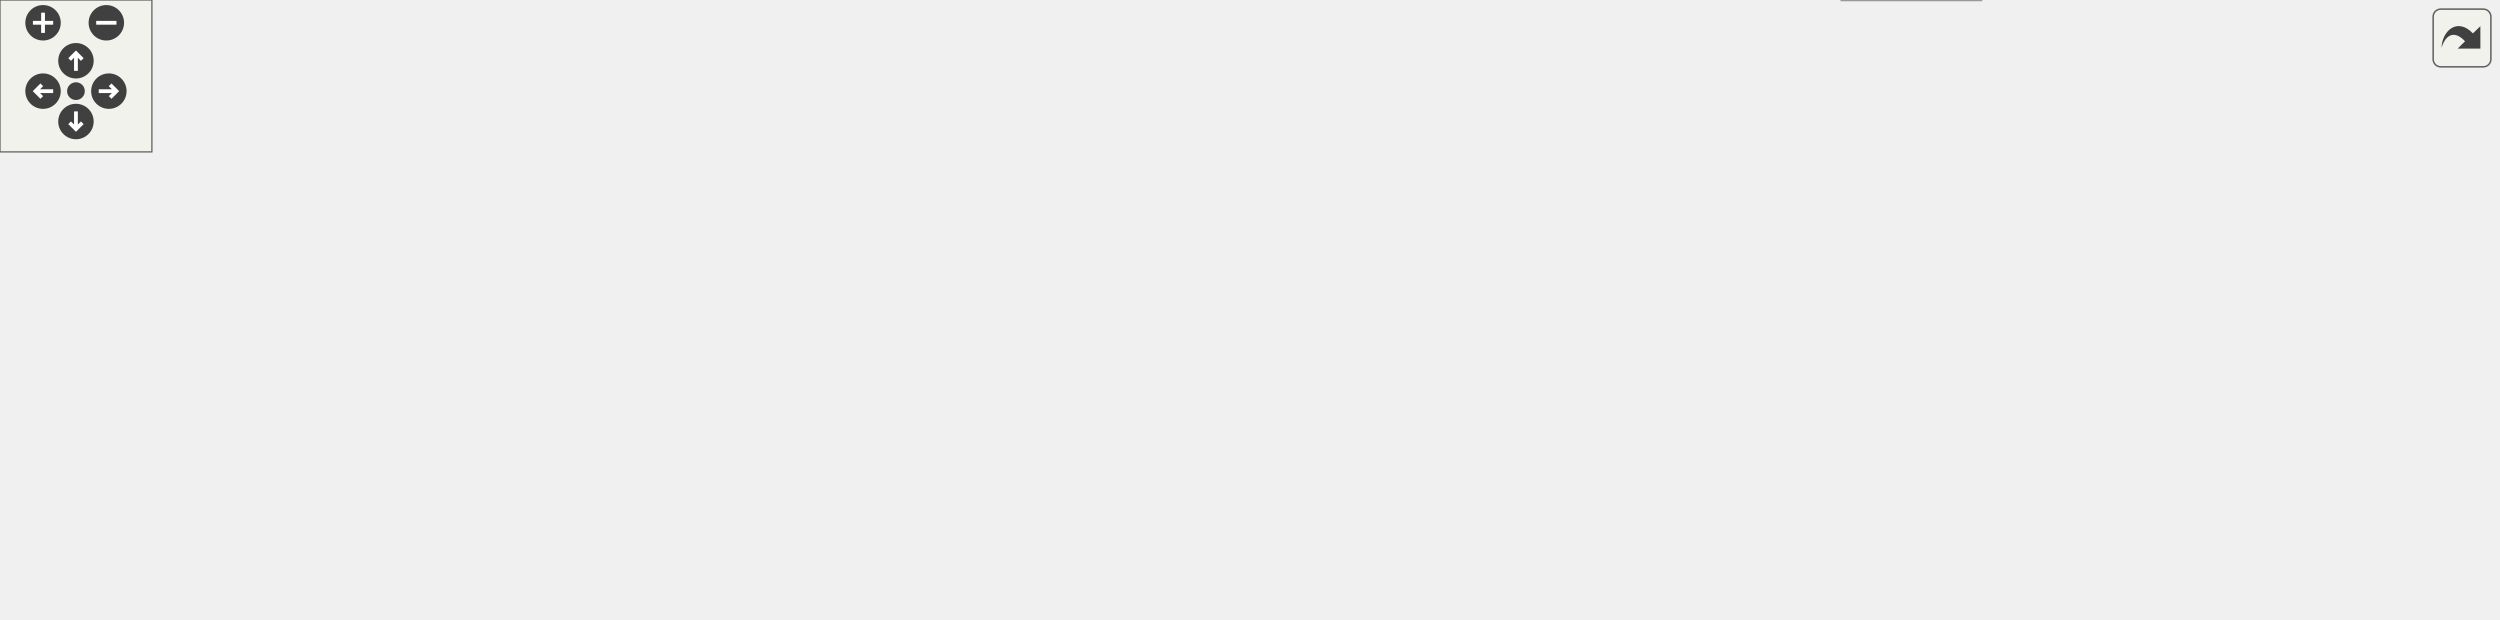
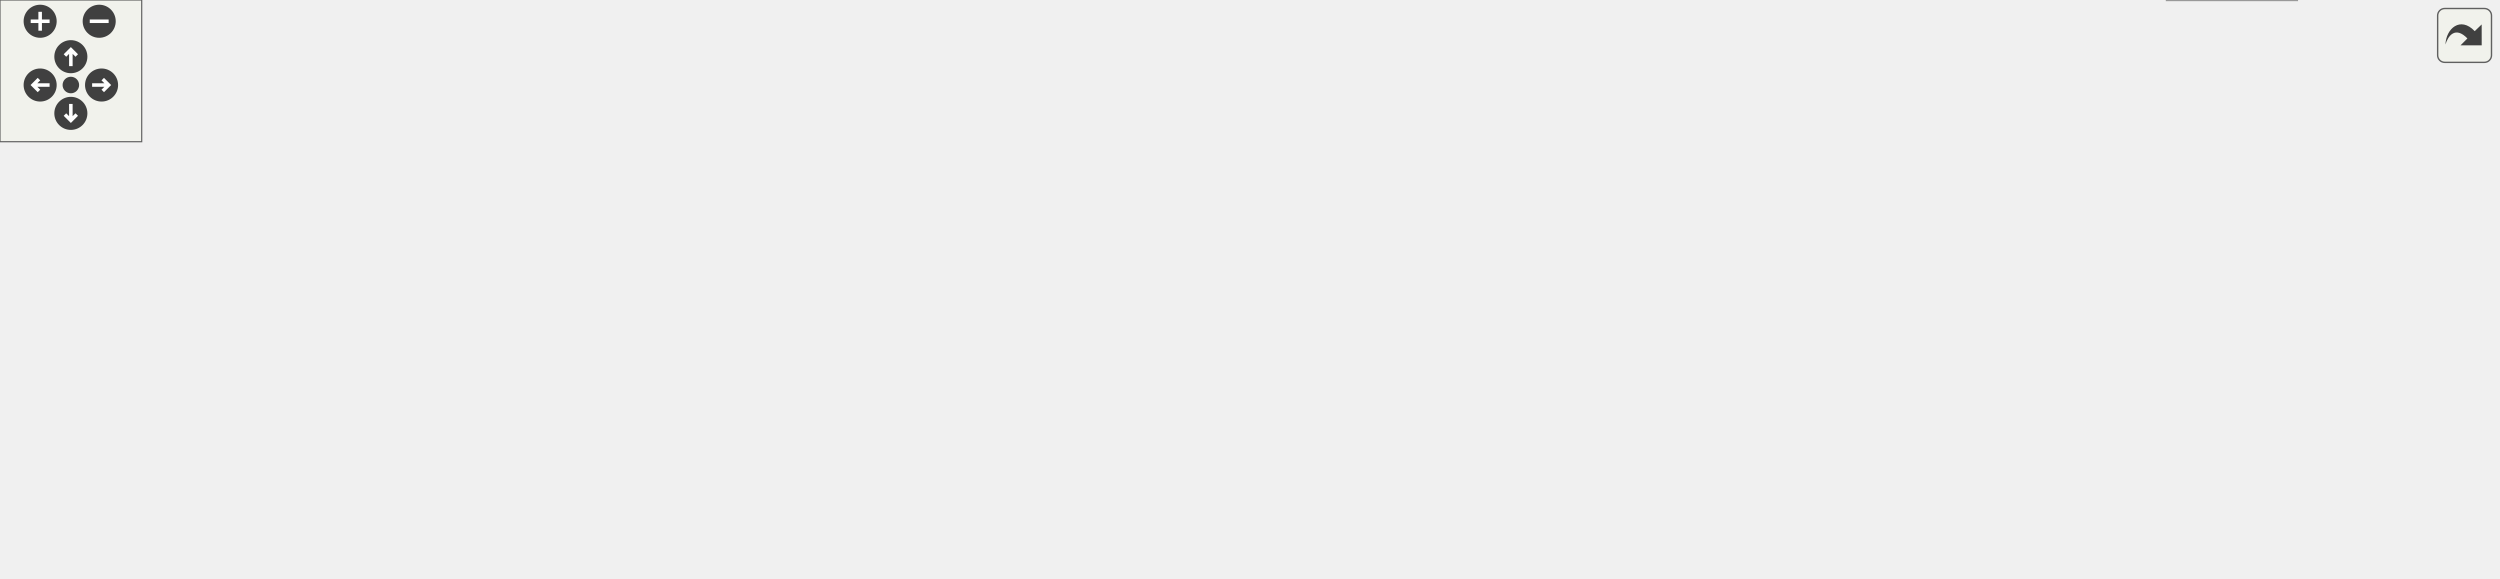
<svg xmlns="http://www.w3.org/2000/svg" xmlns:xlink="http://www.w3.org/1999/xlink" id="main" version="1.1" xml:space="preserve">
  <style type="text/css">
.edge:hover path { stroke: red; }
.edge:hover polygon { stroke: red; fill: red; }
</style>
  <defs>
    <circle id="rim" cx="0" cy="0" r="7" />
    <circle id="rim2" cx="0" cy="0" r="3.5" />
    <g id="zoomPlus">
      <use xlink:href="#rim" fill="#404040">
        <set attributeName="fill" to="#808080" begin="zoomplus.mouseover" end="zoomplus.mouseout" />
      </use>
      <path d="M-4,0h8M0,-4v8" fill="none" stroke="white" stroke-width="1.5" pointer-events="none" />
    </g>
    <g id="zoomMin">
      <use xlink:href="#rim" fill="#404040">
        <set attributeName="fill" to="#808080" begin="zoomminus.mouseover" end="zoomminus.mouseout" />
      </use>
      <path d="M-4,0h8" fill="none" stroke="white" stroke-width="1.5" pointer-events="none" />
    </g>
    <g id="dirArrow">
      <path fill="none" stroke="white" stroke-width="1.5" d="M0,-3.0v7 M-2.5,-0.5L0,-3.0L2.5,-0.5" />
    </g>
    <g id="resetDef">
      <use xlink:href="#rim2" fill="#404040">
        <set attributeName="fill" to="#808080" begin="reset.mouseover" end="reset.mouseout" />
      </use>
    </g>
  </defs>
  <svg id="graph" class="graph">
    <g id="viewport">
      <g id="node1" class="node">
        <g id="a_node1">
          <a xlink:title=" ">
-             <polygon fill="#999999" stroke="#666666" points="669.5,-184 458.5,-184 458.5,-165 669.5,-165 669.5,-184" />
-             <text text-anchor="middle" x="564" y="-172" font-family="Helvetica,sans-Serif" font-size="10.00">src/libs/vwidgets/vmaingraphicsscene.h</text>
+             <polygon fill="#999999" stroke="#666666" points="740.5,-184 529.5,-184 529.5,-165 740.5,-165 740.5,-184" />
+             <text text-anchor="middle" x="635" y="-172" font-family="Helvetica,sans-Serif" font-size="10.00">src/libs/vwidgets/vmaingraphicsscene.h</text>
          </a>
        </g>
      </g>
      <g id="node2" class="node">
        <g id="a_node2">
          <a xlink:title=" ">
            <polygon fill="#e0e0e0" stroke="#999999" points="120,-74 0,-74 0,-55 120,-55 120,-74" />
            <text text-anchor="middle" x="60" y="-62" font-family="Helvetica,sans-Serif" font-size="10.00">qcompilerdetection.h</text>
          </a>
        </g>
      </g>
      <g id="edge1" class="edge">
-         <path fill="none" stroke="#63b8ff" d="M458.45,-165.9C391.42,-159.52 303.24,-148.25 227,-129 176.58,-116.27 120.57,-92.98 87.92,-78.42" />
-         <polygon fill="#63b8ff" stroke="#63b8ff" points="89.13,-75.12 78.57,-74.2 86.25,-81.5 89.13,-75.12" />
+         <path fill="none" stroke="#63b8ff" d="M529.46,-166.34C453.83,-159.92 349.88,-148.42 260,-129 199.24,-115.87 130.61,-92.03 91.61,-77.59" />
+         <polygon fill="#63b8ff" stroke="#63b8ff" points="92.71,-74.27 82.12,-74.05 90.26,-80.83 92.71,-74.27" />
      </g>
      <g id="node3" class="node">
        <g id="a_node3">
          <a xlink:title=" ">
-             <polygon fill="#e0e0e0" stroke="#999999" points="506,-129 410,-129 410,-110 506,-110 506,-129" />
-             <text text-anchor="middle" x="458" y="-117" font-family="Helvetica,sans-Serif" font-size="10.00">QGraphicsScene</text>
+             <polygon fill="#e0e0e0" stroke="#999999" points="577,-129 481,-129 481,-110 577,-110 577,-129" />
+             <text text-anchor="middle" x="529" y="-117" font-family="Helvetica,sans-Serif" font-size="10.00">QGraphicsScene</text>
          </a>
        </g>
      </g>
      <g id="edge2" class="edge">
-         <path fill="none" stroke="#63b8ff" d="M546.97,-164.98C530.07,-156.54 503.94,-143.47 484.36,-133.68" />
-         <polygon fill="#63b8ff" stroke="#63b8ff" points="485.85,-130.51 475.34,-129.17 482.72,-136.77 485.85,-130.51" />
+         <path fill="none" stroke="#63b8ff" d="M617.97,-164.98C601.07,-156.54 574.94,-143.47 555.36,-133.68" />
+         <polygon fill="#63b8ff" stroke="#63b8ff" points="556.85,-130.51 546.34,-129.17 553.72,-136.77 556.85,-130.51" />
      </g>
      <g id="node4" class="node">
        <g id="a_node4">
          <a xlink:title=" ">
-             <polygon fill="#e0e0e0" stroke="#999999" points="604,-129 524,-129 524,-110 604,-110 604,-129" />
-             <text text-anchor="middle" x="564" y="-117" font-family="Helvetica,sans-Serif" font-size="10.00">QMetaObject</text>
+             <polygon fill="#e0e0e0" stroke="#999999" points="675,-129 595,-129 595,-110 675,-110 675,-129" />
+             <text text-anchor="middle" x="635" y="-117" font-family="Helvetica,sans-Serif" font-size="10.00">QMetaObject</text>
          </a>
        </g>
      </g>
      <g id="edge3" class="edge">
-         <path fill="none" stroke="#63b8ff" d="M564,-164.75C564,-157.8 564,-147.85 564,-139.13" />
-         <polygon fill="#63b8ff" stroke="#63b8ff" points="567.5,-139.09 564,-129.09 560.5,-139.09 567.5,-139.09" />
+         <path fill="none" stroke="#63b8ff" d="M635,-164.75C635,-157.8 635,-147.85 635,-139.13" />
+         <polygon fill="#63b8ff" stroke="#63b8ff" points="638.5,-139.09 635,-129.09 631.5,-139.09 638.5,-139.09" />
      </g>
      <g id="node5" class="node">
        <g id="a_node5">
          <a xlink:title=" ">
-             <polygon fill="#e0e0e0" stroke="#999999" points="678,-129 622,-129 622,-110 678,-110 678,-129" />
-             <text text-anchor="middle" x="650" y="-117" font-family="Helvetica,sans-Serif" font-size="10.00">QObject</text>
+             <polygon fill="#e0e0e0" stroke="#999999" points="749,-129 693,-129 693,-110 749,-110 749,-129" />
+             <text text-anchor="middle" x="721" y="-117" font-family="Helvetica,sans-Serif" font-size="10.00">QObject</text>
          </a>
        </g>
      </g>
      <g id="edge4" class="edge">
-         <path fill="none" stroke="#63b8ff" d="M577.82,-164.98C591.15,-156.77 611.58,-144.18 627.31,-134.49" />
-         <polygon fill="#63b8ff" stroke="#63b8ff" points="629.25,-137.4 635.93,-129.17 625.58,-131.44 629.25,-137.4" />
+         <path fill="none" stroke="#63b8ff" d="M648.82,-164.98C662.15,-156.77 682.58,-144.18 698.31,-134.49" />
+         <polygon fill="#63b8ff" stroke="#63b8ff" points="700.25,-137.4 706.93,-129.17 696.58,-131.44 700.25,-137.4" />
      </g>
      <g id="node6" class="node">
        <g id="a_node6">
          <a xlink:title=" ">
-             <polygon fill="#e0e0e0" stroke="#999999" points="751.5,-129 696.5,-129 696.5,-110 751.5,-110 751.5,-129" />
-             <text text-anchor="middle" x="724" y="-117" font-family="Helvetica,sans-Serif" font-size="10.00">QPointF</text>
+             <polygon fill="#e0e0e0" stroke="#999999" points="822.5,-129 767.5,-129 767.5,-110 822.5,-110 822.5,-129" />
+             <text text-anchor="middle" x="795" y="-117" font-family="Helvetica,sans-Serif" font-size="10.00">QPointF</text>
          </a>
        </g>
      </g>
      <g id="edge5" class="edge">
-         <path fill="none" stroke="#63b8ff" d="M589.71,-164.98C616.45,-156.13 658.53,-142.19 688.45,-132.28" />
-         <polygon fill="#63b8ff" stroke="#63b8ff" points="689.7,-135.55 698.09,-129.08 687.5,-128.9 689.7,-135.55" />
+         <path fill="none" stroke="#63b8ff" d="M660.71,-164.98C687.45,-156.13 729.53,-142.19 759.45,-132.28" />
+         <polygon fill="#63b8ff" stroke="#63b8ff" points="760.7,-135.55 769.09,-129.08 758.5,-128.9 760.7,-135.55" />
      </g>
      <g id="node7" class="node">
        <g id="a_node7">
          <a xlink:title=" ">
-             <polygon fill="#e0e0e0" stroke="#999999" points="822,-129 770,-129 770,-110 822,-110 822,-129" />
-             <text text-anchor="middle" x="796" y="-117" font-family="Helvetica,sans-Serif" font-size="10.00">QRectF</text>
+             <polygon fill="#e0e0e0" stroke="#999999" points="893,-129 841,-129 841,-110 893,-110 893,-129" />
+             <text text-anchor="middle" x="867" y="-117" font-family="Helvetica,sans-Serif" font-size="10.00">QRectF</text>
          </a>
        </g>
      </g>
      <g id="edge6" class="edge">
-         <path fill="none" stroke="#63b8ff" d="M602.55,-164.99C640.19,-156.63 699.38,-143.37 759.58,-129.31" />
-         <polygon fill="#63b8ff" stroke="#63b8ff" points="760.7,-132.64 769.64,-126.95 759.1,-125.82 760.7,-132.64" />
+         <path fill="none" stroke="#63b8ff" d="M673.55,-164.99C711.19,-156.63 770.38,-143.37 830.58,-129.31" />
+         <polygon fill="#63b8ff" stroke="#63b8ff" points="831.7,-132.64 840.64,-126.95 830.1,-125.82 831.7,-132.64" />
      </g>
      <g id="node8" class="node">
        <g id="a_node8">
          <a xlink:title=" ">
            <polygon fill="#e0e0e0" stroke="#999999" points="191.5,-74 138.5,-74 138.5,-55 191.5,-55 191.5,-74" />
            <text text-anchor="middle" x="165" y="-62" font-family="Helvetica,sans-Serif" font-size="10.00">QString</text>
          </a>
        </g>
      </g>
      <g id="edge7" class="edge">
-         <path fill="none" stroke="#63b8ff" d="M458.18,-167.39C401.37,-161.66 330.91,-150.55 271,-129 238.29,-117.24 204.53,-94.93 184.14,-80.13" />
-         <polygon fill="#63b8ff" stroke="#63b8ff" points="186.14,-77.26 176.02,-74.12 181.97,-82.88 186.14,-77.26" />
+         <path fill="none" stroke="#63b8ff" d="M529.74,-164.98C468.4,-158.42 389.98,-147.29 322,-129 274.6,-116.25 222.26,-93.13 191.58,-78.58" />
+         <polygon fill="#63b8ff" stroke="#63b8ff" points="192.94,-75.35 182.41,-74.18 189.91,-81.66 192.94,-75.35" />
      </g>
      <g id="node9" class="node">
        <g id="a_node9">
          <a xlink:title=" ">
-             <polygon fill="#e0e0e0" stroke="#999999" points="913.5,-129 840.5,-129 840.5,-110 913.5,-110 913.5,-129" />
-             <text text-anchor="middle" x="877" y="-117" font-family="Helvetica,sans-Serif" font-size="10.00">QTransform</text>
+             <polygon fill="#e0e0e0" stroke="#999999" points="984.5,-129 911.5,-129 911.5,-110 984.5,-110 984.5,-129" />
+             <text text-anchor="middle" x="948" y="-117" font-family="Helvetica,sans-Serif" font-size="10.00">QTransform</text>
          </a>
        </g>
      </g>
      <g id="edge8" class="edge">
-         <path fill="none" stroke="#63b8ff" d="M616.73,-164.99C668.42,-156.59 749.71,-143.21 830.05,-129.14" />
-         <polygon fill="#63b8ff" stroke="#63b8ff" points="831.11,-132.51 840.35,-127.33 829.9,-125.61 831.11,-132.51" />
+         <path fill="none" stroke="#63b8ff" d="M687.73,-164.99C739.42,-156.59 820.71,-143.21 901.05,-129.14" />
+         <polygon fill="#63b8ff" stroke="#63b8ff" points="902.11,-132.51 911.35,-127.33 900.9,-125.61 902.11,-132.51" />
      </g>
      <g id="node10" class="node">
        <g id="a_node10">
          <a xlink:title=" ">
-             <polygon fill="#e0e0e0" stroke="#999999" points="986.5,-129 931.5,-129 931.5,-110 986.5,-110 986.5,-129" />
-             <text text-anchor="middle" x="959" y="-117" font-family="Helvetica,sans-Serif" font-size="10.00">QVector</text>
+             <polygon fill="#e0e0e0" stroke="#999999" points="1057.5,-129 1002.5,-129 1002.5,-110 1057.5,-110 1057.5,-129" />
+             <text text-anchor="middle" x="1030" y="-117" font-family="Helvetica,sans-Serif" font-size="10.00">QVector</text>
          </a>
        </g>
      </g>
      <g id="edge9" class="edge">
-         <path fill="none" stroke="#63b8ff" d="M654.78,-165C725.19,-157.77 825.37,-146.09 921.29,-129.15" />
-         <polygon fill="#63b8ff" stroke="#63b8ff" points="921.93,-132.59 931.15,-127.39 920.69,-125.7 921.93,-132.59" />
+         <path fill="none" stroke="#63b8ff" d="M725.78,-165C796.19,-157.77 896.37,-146.09 992.29,-129.15" />
+         <polygon fill="#63b8ff" stroke="#63b8ff" points="992.93,-132.59 1002.15,-127.39 991.69,-125.7 992.93,-132.59" />
      </g>
      <g id="node11" class="node">
        <g id="a_node11">
          <a xlink:title=" ">
            <polygon fill="#e0e0e0" stroke="#999999" points="268.5,-74 209.5,-74 209.5,-55 268.5,-55 268.5,-74" />
            <text text-anchor="middle" x="239" y="-62" font-family="Helvetica,sans-Serif" font-size="10.00">QtGlobal</text>
          </a>
        </g>
      </g>
      <g id="edge10" class="edge">
-         <path fill="none" stroke="#63b8ff" d="M458.36,-170.66C408.31,-165.64 349.1,-154.19 301,-129 279.98,-117.99 261.81,-97.24 250.67,-82.46" />
-         <polygon fill="#63b8ff" stroke="#63b8ff" points="253.37,-80.22 244.68,-74.16 247.7,-84.32 253.37,-80.22" />
+         <path fill="none" stroke="#63b8ff" d="M548.29,-164.97C496.32,-158.36 429.4,-147.17 372,-129 331.81,-116.28 288.26,-93.63 262.32,-79.1" />
+         <polygon fill="#63b8ff" stroke="#63b8ff" points="264.03,-76.04 253.6,-74.15 260.57,-82.13 264.03,-76.04" />
      </g>
      <g id="node12" class="node">
        <g id="a_node12">
          <a xlink:href="../../d4/da4/def_8h.html" target="_top" xlink:title=" ">
-             <polygon fill="white" stroke="#666666" points="392,-129 310,-129 310,-110 392,-110 392,-129" />
-             <text text-anchor="middle" x="351" y="-117" font-family="Helvetica,sans-Serif" font-size="10.00">../vmisc/def.h</text>
+             <polygon fill="white" stroke="#666666" points="463,-129 381,-129 381,-110 463,-110 463,-129" />
+             <text text-anchor="middle" x="422" y="-117" font-family="Helvetica,sans-Serif" font-size="10.00">../vmisc/def.h</text>
          </a>
        </g>
      </g>
      <g id="edge11" class="edge">
-         <path fill="none" stroke="#63b8ff" d="M529.78,-164.98C493.24,-155.89 435.22,-141.46 395.24,-131.51" />
-         <polygon fill="#63b8ff" stroke="#63b8ff" points="396.04,-128.1 385.49,-129.08 394.35,-134.89 396.04,-128.1" />
+         <path fill="none" stroke="#63b8ff" d="M600.78,-164.98C564.24,-155.89 506.22,-141.46 466.24,-131.51" />
+         <polygon fill="#63b8ff" stroke="#63b8ff" points="467.04,-128.1 456.49,-129.08 465.35,-134.89 467.04,-128.1" />
      </g>
      <g id="edge12" class="edge">
-         <path fill="none" stroke="#63b8ff" d="M309.92,-111.02C259.53,-101.84 173.8,-86.23 117.03,-75.89" />
-         <polygon fill="#63b8ff" stroke="#63b8ff" points="117.6,-72.43 107.13,-74.08 116.35,-79.32 117.6,-72.43" />
-       </g>
-       <g id="edge15" class="edge">
-         <path fill="none" stroke="#63b8ff" d="M321.12,-109.98C288.59,-100.72 236.56,-85.89 201.61,-75.93" />
-         <polygon fill="#63b8ff" stroke="#63b8ff" points="202.37,-72.51 191.79,-73.13 200.45,-79.24 202.37,-72.51" />
-       </g>
-       <g id="edge18" class="edge">
-         <path fill="none" stroke="#63b8ff" d="M333.01,-109.98C315.07,-101.5 287.28,-88.35 266.57,-78.54" />
-         <polygon fill="#63b8ff" stroke="#63b8ff" points="267.86,-75.28 257.32,-74.17 264.86,-81.61 267.86,-75.28" />
+         <path fill="none" stroke="#63b8ff" d="M380.83,-112.47C319.32,-103.47 202.75,-86.4 128.34,-75.51" />
+         <polygon fill="#63b8ff" stroke="#63b8ff" points="128.53,-72 118.13,-74.01 127.52,-78.92 128.53,-72" />
+       </g>
+       <g id="edge16" class="edge">
+         <path fill="none" stroke="#63b8ff" d="M380.78,-110.62C338.41,-102.43 270.28,-89 201.81,-74.12" />
+         <polygon fill="#63b8ff" stroke="#63b8ff" points="202.23,-70.63 191.71,-71.91 200.74,-77.47 202.23,-70.63" />
+       </g>
+       <g id="edge19" class="edge">
+         <path fill="none" stroke="#63b8ff" d="M392.6,-109.98C361.61,-101.01 312.62,-86.82 278.33,-76.89" />
+         <polygon fill="#63b8ff" stroke="#63b8ff" points="279.21,-73.5 268.63,-74.08 277.26,-80.23 279.21,-73.5" />
      </g>
      <g id="node13" class="node">
        <g id="a_node13">
          <a xlink:title=" ">
-             <polygon fill="#e0e0e0" stroke="#999999" points="887.5,-74 814.5,-74 814.5,-55 887.5,-55 887.5,-74" />
-             <text text-anchor="middle" x="851" y="-62" font-family="Helvetica,sans-Serif" font-size="10.00">QFileDialog</text>
+             <polygon fill="#e0e0e0" stroke="#999999" points="367.5,-74 286.5,-74 286.5,-55 367.5,-55 367.5,-74" />
+             <text text-anchor="middle" x="327" y="-62" font-family="Helvetica,sans-Serif" font-size="10.00">QColorDialog</text>
          </a>
        </g>
      </g>
      <g id="edge13" class="edge">
-         <path fill="none" stroke="#63b8ff" d="M392.16,-111.24C395.15,-110.79 398.12,-110.37 401,-110 576.98,-87.26 625.27,-98.38 804.2,-74.13" />
-         <polygon fill="#63b8ff" stroke="#63b8ff" points="804.78,-77.58 814.21,-72.75 803.83,-70.65 804.78,-77.58" />
+         <path fill="none" stroke="#63b8ff" d="M406.74,-109.98C391.87,-101.69 369.02,-88.94 351.58,-79.22" />
+         <polygon fill="#63b8ff" stroke="#63b8ff" points="352.98,-75.99 342.54,-74.17 349.57,-82.1 352.98,-75.99" />
      </g>
      <g id="node14" class="node">
        <g id="a_node14">
          <a xlink:title=" ">
-             <polygon fill="#e0e0e0" stroke="#999999" points="337,-74 287,-74 287,-55 337,-55 337,-74" />
-             <text text-anchor="middle" x="312" y="-62" font-family="Helvetica,sans-Serif" font-size="10.00">QLineF</text>
+             <polygon fill="#e0e0e0" stroke="#999999" points="458.5,-74 385.5,-74 385.5,-55 458.5,-55 458.5,-74" />
+             <text text-anchor="middle" x="422" y="-62" font-family="Helvetica,sans-Serif" font-size="10.00">QFileDialog</text>
          </a>
        </g>
      </g>
      <g id="edge14" class="edge">
-         <path fill="none" stroke="#63b8ff" d="M344.56,-109.75C339.11,-102.34 331.14,-91.5 324.44,-82.41" />
-         <polygon fill="#63b8ff" stroke="#63b8ff" points="327.07,-80.07 318.32,-74.09 321.43,-84.22 327.07,-80.07" />
+         <path fill="none" stroke="#63b8ff" d="M422,-109.75C422,-102.8 422,-92.85 422,-84.13" />
+         <polygon fill="#63b8ff" stroke="#63b8ff" points="425.5,-84.09 422,-74.09 418.5,-84.09 425.5,-84.09" />
      </g>
      <g id="node15" class="node">
        <g id="a_node15">
          <a xlink:title=" ">
-             <polygon fill="#e0e0e0" stroke="#999999" points="425,-74 355,-74 355,-55 425,-55 425,-74" />
-             <text text-anchor="middle" x="390" y="-62" font-family="Helvetica,sans-Serif" font-size="10.00">QStringList</text>
-           </a>
-         </g>
-       </g>
-       <g id="edge16" class="edge">
-         <path fill="none" stroke="#63b8ff" d="M357.44,-109.75C362.89,-102.34 370.86,-91.5 377.56,-82.41" />
-         <polygon fill="#63b8ff" stroke="#63b8ff" points="380.57,-84.22 383.68,-74.09 374.93,-80.07 380.57,-84.22" />
+             <polygon fill="#e0e0e0" stroke="#999999" points="527,-74 477,-74 477,-55 527,-55 527,-74" />
+             <text text-anchor="middle" x="502" y="-62" font-family="Helvetica,sans-Serif" font-size="10.00">QLineF</text>
+           </a>
+         </g>
+       </g>
+       <g id="edge15" class="edge">
+         <path fill="none" stroke="#63b8ff" d="M434.85,-109.98C447.14,-101.84 465.91,-89.41 480.48,-79.76" />
+         <polygon fill="#63b8ff" stroke="#63b8ff" points="482.51,-82.61 488.91,-74.17 478.64,-76.78 482.51,-82.61" />
      </g>
      <g id="node16" class="node">
        <g id="a_node16">
          <a xlink:title=" ">
-             <polygon fill="#e0e0e0" stroke="#999999" points="472.5,-74 443.5,-74 443.5,-55 472.5,-55 472.5,-74" />
-             <text text-anchor="middle" x="458" y="-62" font-family="Helvetica,sans-Serif" font-size="10.00">Qt</text>
+             <polygon fill="#e0e0e0" stroke="#999999" points="615,-74 545,-74 545,-55 615,-55 615,-74" />
+             <text text-anchor="middle" x="580" y="-62" font-family="Helvetica,sans-Serif" font-size="10.00">QStringList</text>
          </a>
        </g>
      </g>
      <g id="edge17" class="edge">
-         <path fill="none" stroke="#63b8ff" d="M368.19,-109.98C386.06,-101.13 414.17,-87.21 434.17,-77.3" />
-         <polygon fill="#63b8ff" stroke="#63b8ff" points="435.86,-80.37 443.26,-72.8 432.75,-74.1 435.86,-80.37" />
+         <path fill="none" stroke="#63b8ff" d="M447.39,-109.98C473.8,-101.13 515.35,-87.19 544.89,-77.28" />
+         <polygon fill="#63b8ff" stroke="#63b8ff" points="546.05,-80.58 554.42,-74.08 543.82,-73.94 546.05,-80.58" />
      </g>
      <g id="node17" class="node">
        <g id="a_node17">
          <a xlink:title=" ">
-             <polygon fill="#e0e0e0" stroke="#999999" points="547,-74 491,-74 491,-55 547,-55 547,-74" />
-             <text text-anchor="middle" x="519" y="-62" font-family="Helvetica,sans-Serif" font-size="10.00">QPrinter</text>
-           </a>
-         </g>
-       </g>
-       <g id="edge19" class="edge">
-         <path fill="none" stroke="#63b8ff" d="M377.99,-109.98C406.2,-101.09 450.64,-87.07 482.08,-77.15" />
-         <polygon fill="#63b8ff" stroke="#63b8ff" points="483.31,-80.43 491.8,-74.08 481.21,-73.75 483.31,-80.43" />
+             <polygon fill="#e0e0e0" stroke="#999999" points="662.5,-74 633.5,-74 633.5,-55 662.5,-55 662.5,-74" />
+             <text text-anchor="middle" x="648" y="-62" font-family="Helvetica,sans-Serif" font-size="10.00">Qt</text>
+           </a>
+         </g>
+       </g>
+       <g id="edge18" class="edge">
+         <path fill="none" stroke="#63b8ff" d="M463.38,-110.94C502.39,-103.47 562.6,-91.05 623.58,-73.81" />
+         <polygon fill="#63b8ff" stroke="#63b8ff" points="624.72,-77.13 633.37,-71 622.79,-70.4 624.72,-77.13" />
      </g>
      <g id="node18" class="node">
        <g id="a_node18">
          <a xlink:title=" ">
-             <polygon fill="#e0e0e0" stroke="#999999" points="626.5,-74 565.5,-74 565.5,-55 626.5,-55 626.5,-74" />
-             <text text-anchor="middle" x="596" y="-62" font-family="Helvetica,sans-Serif" font-size="10.00">QPixmap</text>
+             <polygon fill="#e0e0e0" stroke="#999999" points="737,-74 681,-74 681,-55 737,-55 737,-74" />
+             <text text-anchor="middle" x="709" y="-62" font-family="Helvetica,sans-Serif" font-size="10.00">QPrinter</text>
          </a>
        </g>
      </g>
      <g id="edge20" class="edge">
-         <path fill="none" stroke="#63b8ff" d="M390.36,-109.98C435.64,-100.19 509.59,-84.19 555.38,-74.29" />
-         <polygon fill="#63b8ff" stroke="#63b8ff" points="556.23,-77.68 565.27,-72.15 554.75,-70.84 556.23,-77.68" />
+         <path fill="none" stroke="#63b8ff" d="M463.23,-111.42C519.63,-101.69 618.91,-84.4 670.74,-74.16" />
+         <polygon fill="#63b8ff" stroke="#63b8ff" points="671.64,-77.55 680.75,-72.14 670.26,-70.68 671.64,-77.55" />
      </g>
      <g id="node19" class="node">
        <g id="a_node19">
          <a xlink:title=" ">
-             <polygon fill="#e0e0e0" stroke="#999999" points="695.5,-74 644.5,-74 644.5,-55 695.5,-55 695.5,-74" />
-             <text text-anchor="middle" x="670" y="-62" font-family="Helvetica,sans-Serif" font-size="10.00">csignal</text>
+             <polygon fill="#e0e0e0" stroke="#999999" points="816.5,-74 755.5,-74 755.5,-55 816.5,-55 816.5,-74" />
+             <text text-anchor="middle" x="786" y="-62" font-family="Helvetica,sans-Serif" font-size="10.00">QPixmap</text>
          </a>
        </g>
      </g>
      <g id="edge21" class="edge">
-         <path fill="none" stroke="#63b8ff" d="M392.19,-111.44C395.17,-110.95 398.13,-110.46 401,-110 502.15,-93.66 530.7,-94.75 634.49,-74.15" />
-         <polygon fill="#63b8ff" stroke="#63b8ff" points="635.32,-77.56 644.44,-72.16 633.95,-70.69 635.32,-77.56" />
+         <path fill="none" stroke="#63b8ff" d="M463.18,-111.37C466.16,-110.9 469.13,-110.43 472,-110 590.25,-92.19 623.22,-94.63 745.35,-73.98" />
+         <polygon fill="#63b8ff" stroke="#63b8ff" points="746.21,-77.38 755.47,-72.25 745.03,-70.48 746.21,-77.38" />
      </g>
      <g id="node20" class="node">
        <g id="a_node20">
-           <a xlink:href="../../d4/d82/debugbreak_8h.html" target="_top" xlink:title=" ">
-             <polygon fill="white" stroke="#666666" points="796.5,-74 713.5,-74 713.5,-55 796.5,-55 796.5,-74" />
-             <text text-anchor="middle" x="755" y="-62" font-family="Helvetica,sans-Serif" font-size="10.00">debugbreak.h</text>
+           <a xlink:title=" ">
+             <polygon fill="#e0e0e0" stroke="#999999" points="885.5,-74 834.5,-74 834.5,-55 885.5,-55 885.5,-74" />
+             <text text-anchor="middle" x="860" y="-62" font-family="Helvetica,sans-Serif" font-size="10.00">csignal</text>
          </a>
        </g>
      </g>
      <g id="edge22" class="edge">
-         <path fill="none" stroke="#63b8ff" d="M392.17,-111.33C395.16,-110.86 398.12,-110.41 401,-110 532.38,-91.07 568.58,-93.28 703,-74.23" />
-         <polygon fill="#63b8ff" stroke="#63b8ff" points="703.88,-77.64 713.28,-72.75 702.89,-70.71 703.88,-77.64" />
+         <path fill="none" stroke="#63b8ff" d="M463.17,-111.28C466.15,-110.82 469.12,-110.39 472,-110 625.49,-89.17 668.47,-100.75 824.51,-74.03" />
+         <polygon fill="#63b8ff" stroke="#63b8ff" points="825.21,-77.46 834.46,-72.3 824.01,-70.57 825.21,-77.46" />
      </g>
      <g id="node21" class="node">
        <g id="a_node21">
-           <a xlink:title=" ">
-             <polygon fill="#e0e0e0" stroke="#999999" points="782.5,-19 727.5,-19 727.5,0 782.5,0 782.5,-19" />
-             <text text-anchor="middle" x="755" y="-7" font-family="Helvetica,sans-Serif" font-size="10.00">signal.h</text>
+           <a xlink:href="../../d4/d82/debugbreak_8h.html" target="_top" xlink:title=" ">
+             <polygon fill="white" stroke="#666666" points="986.5,-74 903.5,-74 903.5,-55 986.5,-55 986.5,-74" />
+             <text text-anchor="middle" x="945" y="-62" font-family="Helvetica,sans-Serif" font-size="10.00">debugbreak.h</text>
          </a>
        </g>
      </g>
      <g id="edge23" class="edge">
-         <path fill="none" stroke="#63b8ff" d="M755,-54.75C755,-47.8 755,-37.85 755,-29.13" />
-         <polygon fill="#63b8ff" stroke="#63b8ff" points="758.5,-29.09 755,-19.09 751.5,-29.09 758.5,-29.09" />
+         <path fill="none" stroke="#63b8ff" d="M463.16,-111.22C466.15,-110.78 469.12,-110.37 472,-110 655.88,-86.59 706.08,-97.43 893.12,-74.14" />
+         <polygon fill="#63b8ff" stroke="#63b8ff" points="893.81,-77.58 903.3,-72.86 892.94,-70.64 893.81,-77.58" />
+       </g>
+       <g id="node22" class="node">
+         <g id="a_node22">
+           <a xlink:title=" ">
+             <polygon fill="#e0e0e0" stroke="#999999" points="972.5,-19 917.5,-19 917.5,0 972.5,0 972.5,-19" />
+             <text text-anchor="middle" x="945" y="-7" font-family="Helvetica,sans-Serif" font-size="10.00">signal.h</text>
+           </a>
+         </g>
+       </g>
+       <g id="edge24" class="edge">
+         <path fill="none" stroke="#63b8ff" d="M945,-54.75C945,-47.8 945,-37.85 945,-29.13" />
+         <polygon fill="#63b8ff" stroke="#63b8ff" points="948.5,-29.09 945,-19.09 941.5,-29.09 948.5,-29.09" />
      </g>
    </g>
  </svg>
  <g id="navigator" transform="translate(0 0)" fill="#404254">
    <rect fill="#f2f5e9" fill-opacity="0.5" stroke="#606060" stroke-width=".5" x="0" y="0" width="60" height="60" />
    <use id="zoomplus" xlink:href="#zoomPlus" x="17" y="9" />
    <use id="zoomminus" xlink:href="#zoomMin" x="42" y="9" />
    <use id="reset" xlink:href="#resetDef" x="30" y="36" />
    <g id="arrowUp" xlink:href="#dirArrow" transform="translate(30 24)">
      <use xlink:href="#rim" fill="#404040">
        <set attributeName="fill" to="#808080" begin="arrowUp.mouseover" end="arrowUp.mouseout" />
      </use>
      <path fill="none" stroke="white" stroke-width="1.5" d="M0,-3.0v7 M-2.5,-0.5L0,-3.0L2.5,-0.5" />
    </g>
    <g id="arrowRight" xlink:href="#dirArrow" transform="rotate(90) translate(36 -43)">
      <use xlink:href="#rim" fill="#404040">
        <set attributeName="fill" to="#808080" begin="arrowRight.mouseover" end="arrowRight.mouseout" />
      </use>
      <path fill="none" stroke="white" stroke-width="1.5" d="M0,-3.0v7 M-2.5,-0.5L0,-3.0L2.5,-0.5" />
    </g>
    <g id="arrowDown" xlink:href="#dirArrow" transform="rotate(180) translate(-30 -48)">
      <use xlink:href="#rim" fill="#404040">
        <set attributeName="fill" to="#808080" begin="arrowDown.mouseover" end="arrowDown.mouseout" />
      </use>
      <path fill="none" stroke="white" stroke-width="1.5" d="M0,-3.0v7 M-2.5,-0.5L0,-3.0L2.5,-0.5" />
    </g>
    <g id="arrowLeft" xlink:href="#dirArrow" transform="rotate(270) translate(-36 17)">
      <use xlink:href="#rim" fill="#404040">
        <set attributeName="fill" to="#808080" begin="arrowLeft.mouseover" end="arrowLeft.mouseout" />
      </use>
      <path fill="none" stroke="white" stroke-width="1.5" d="M0,-3.0v7 M-2.5,-0.5L0,-3.0L2.5,-0.5" />
    </g>
  </g>
  <svg viewBox="0 0 15 15" width="100%" height="30px" preserveAspectRatio="xMaxYMin meet">
    <g id="arrow_out" transform="scale(0.3 0.3)">
      <a xlink:href="vmaingraphicsscene_8h__incl_org.svg" target="_base">
        <rect id="button" ry="5" rx="5" y="6" x="6" height="38" width="38" fill="#f2f5e9" fill-opacity="0.5" stroke="#606060" stroke-width="1.0" />
        <path id="arrow" d="M 11.5,31.437 C 11.94,20.098 22.043,11.323 32.159,21.979 L 37.069,17.246 C 37.069,17.246 37.088,32 37.088,32 L 22.16,31.978 C 22.16,31.978 26.998,27.14 26.998,27.14 C 18.529,18.264 13.292,25.23 11.5,31.437 z" style="fill:#404040;" />
      </a>
    </g>
  </svg>
</svg>
